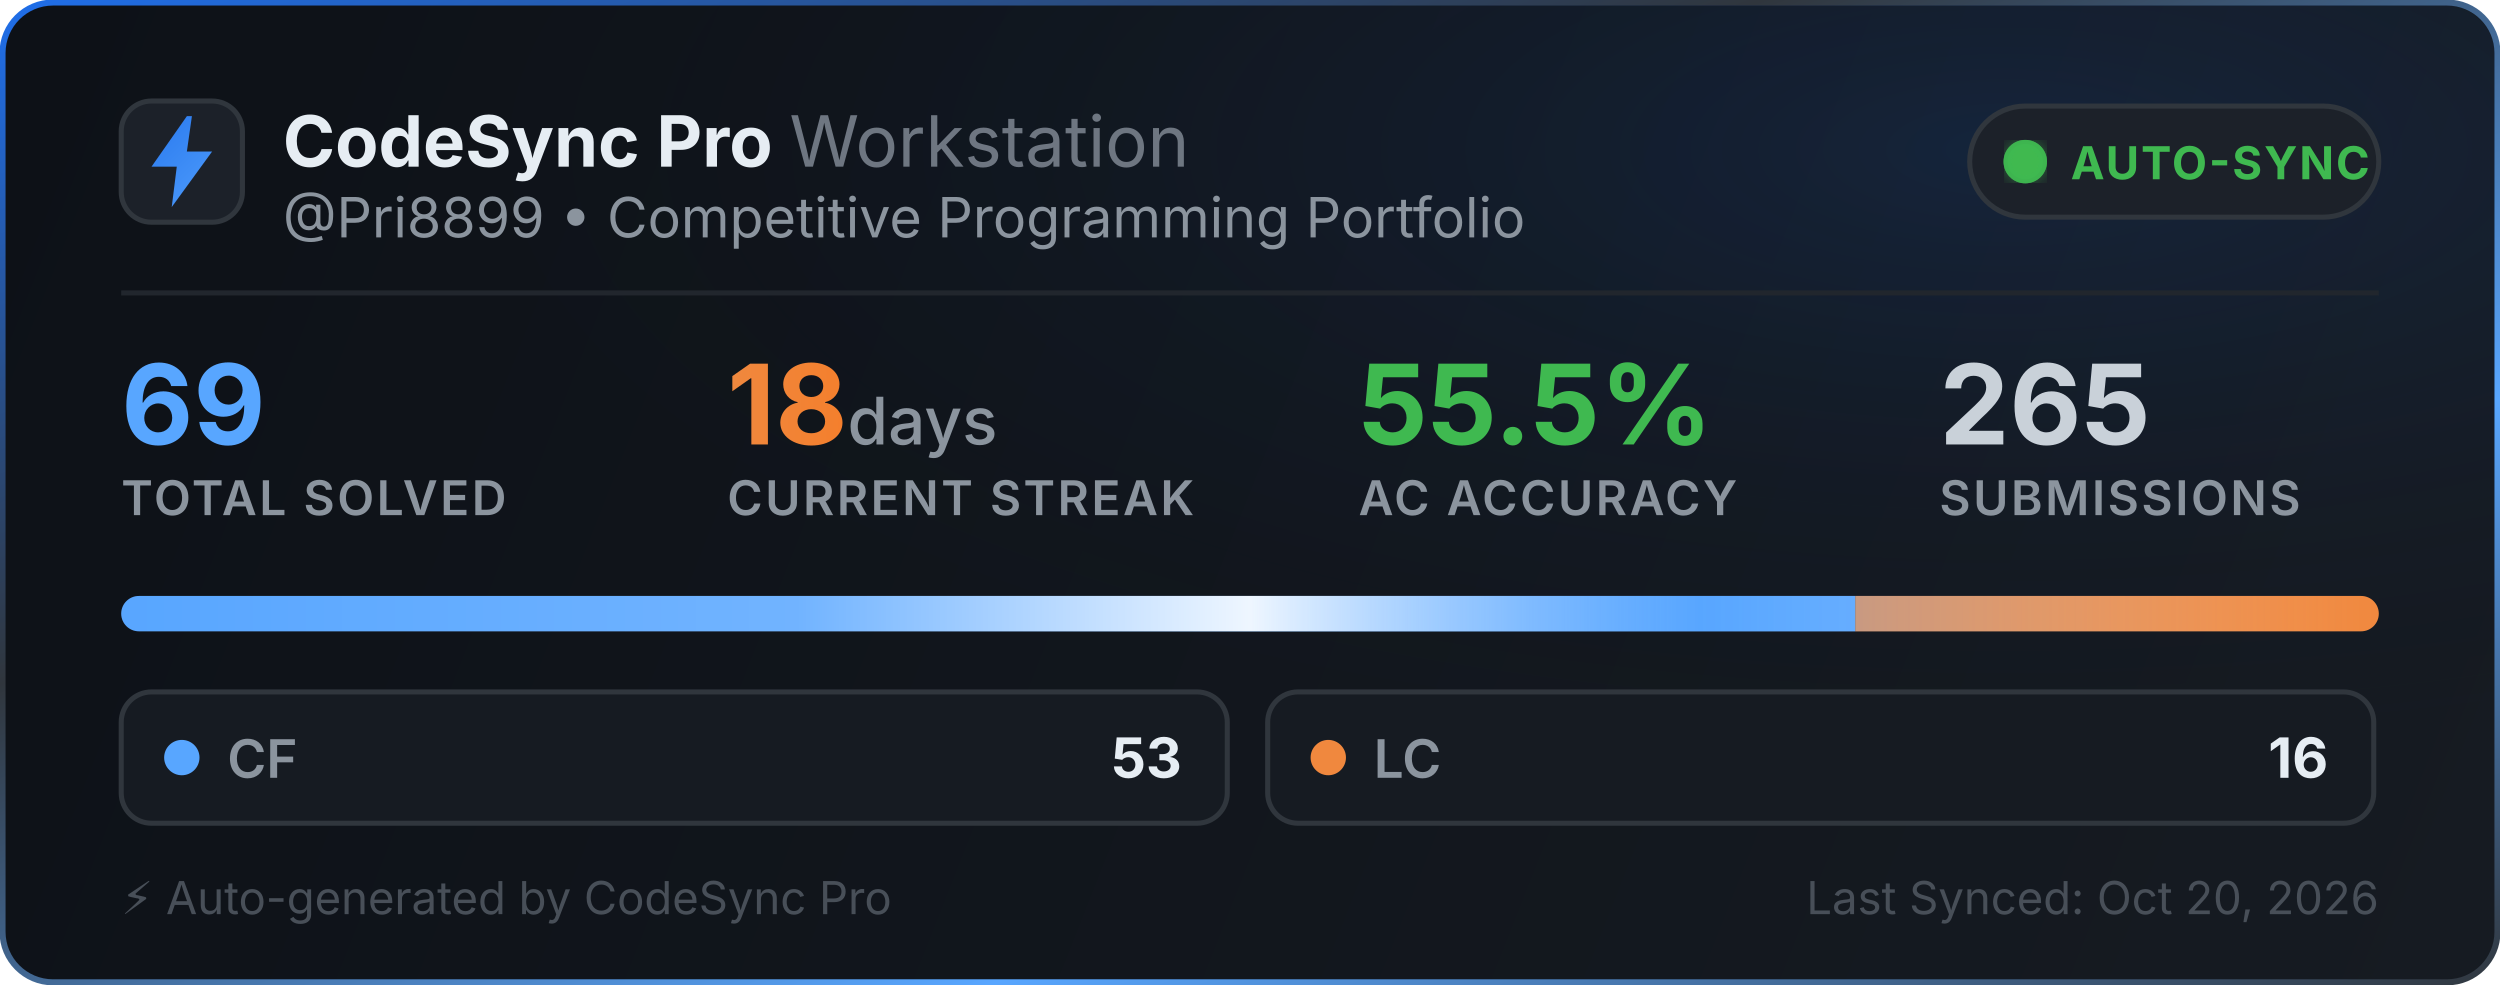
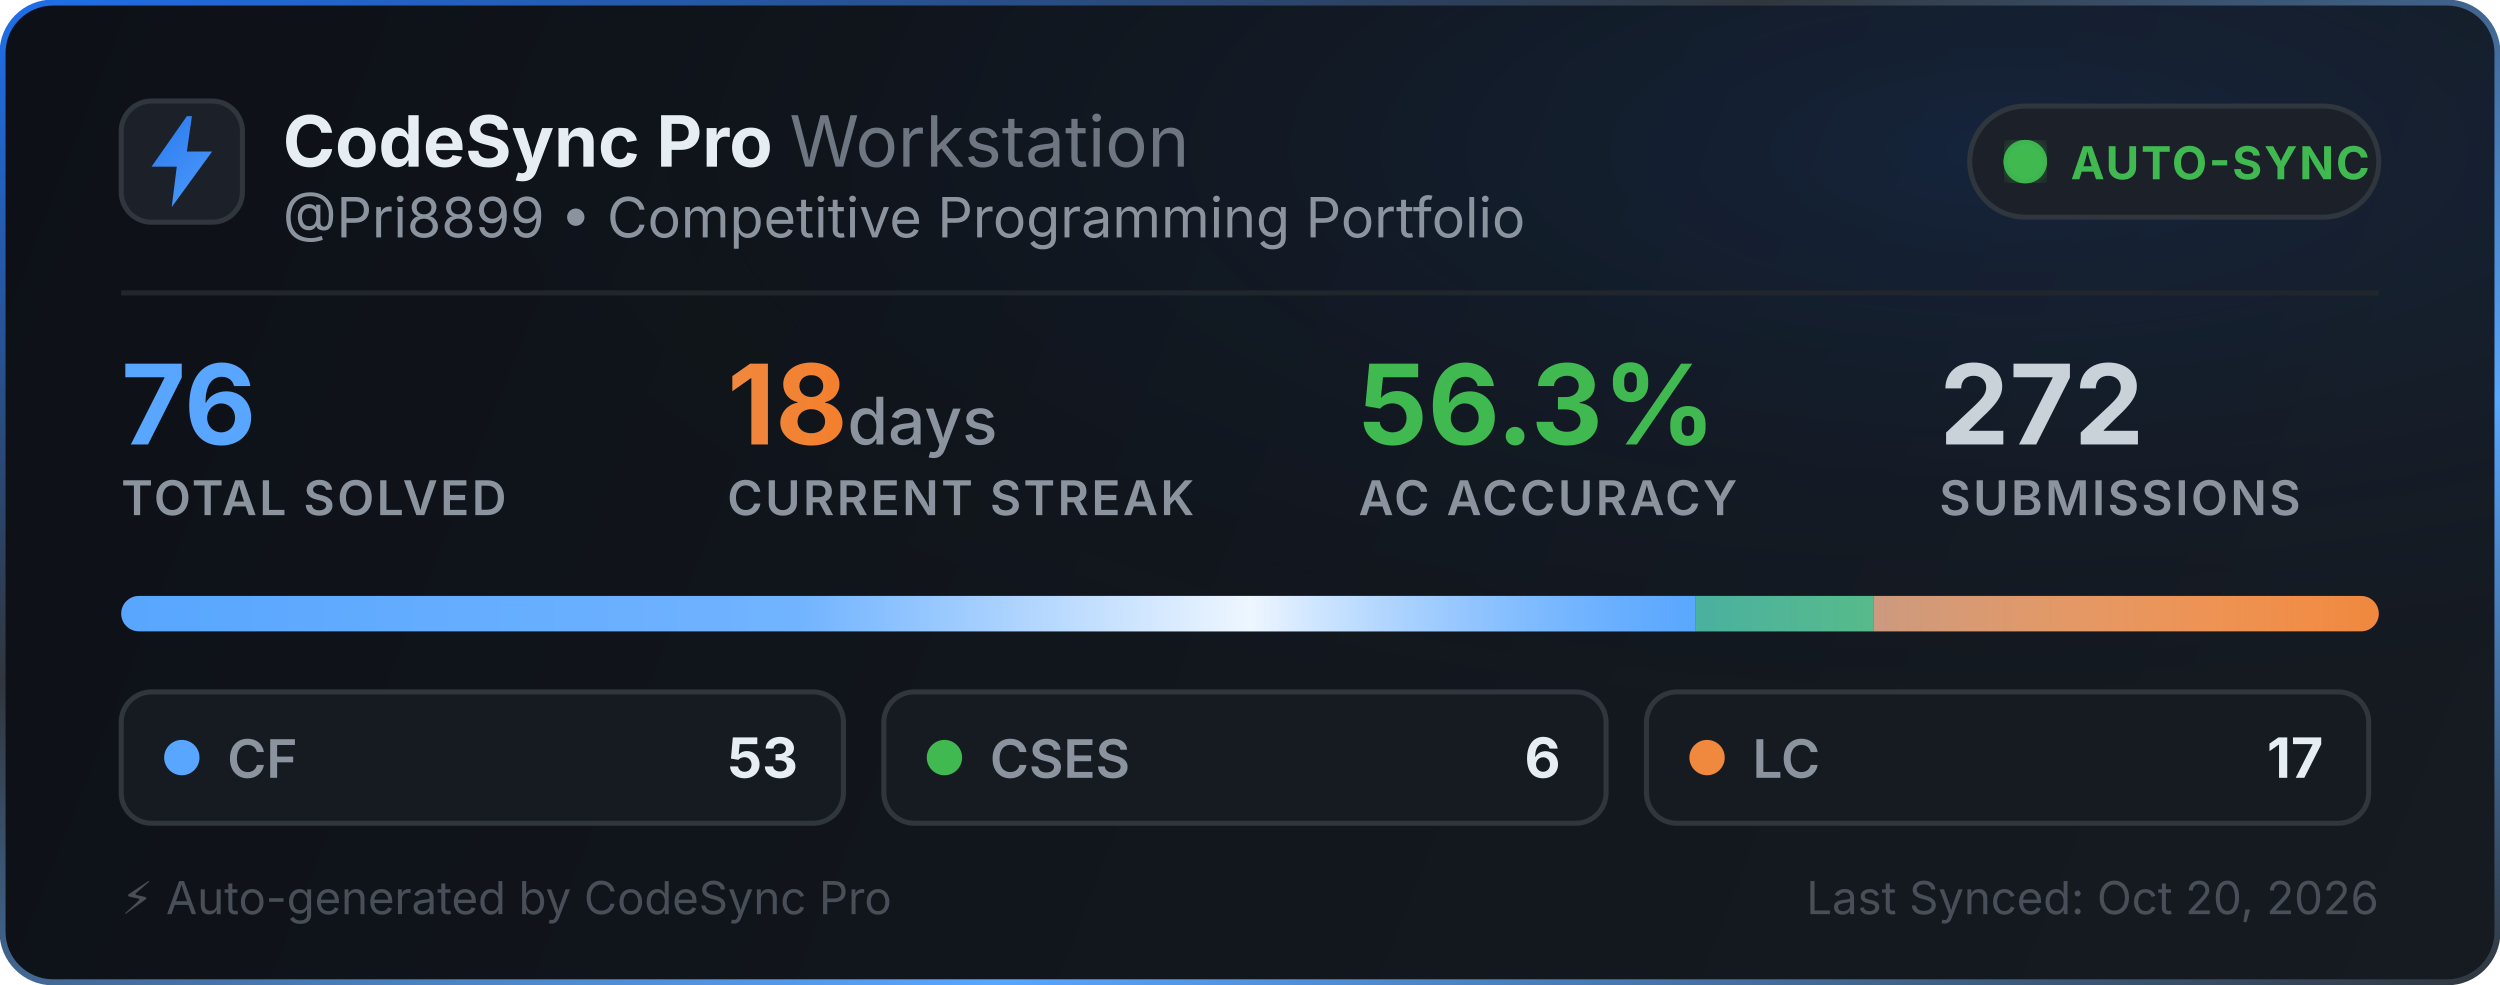
<svg xmlns="http://www.w3.org/2000/svg" width="495" height="195" viewBox="0 0 495 195" fill="none">
  <defs>
    <linearGradient id="bg" x1="0" y1="0" x2="495" y2="195" gradientUnits="userSpaceOnUse">
      <stop offset="0%" stop-color="#0d1117" />
      <stop offset="100%" stop-color="#161b22" />
    </linearGradient>
    <linearGradient id="border-flow" x1="0%" y1="0%" x2="100%" y2="100%">
      <stop offset="0%" stop-color="#1f6feb">
        <animate attributeName="stop-color" values="#1f6feb; #58a6ff; #3fb950; #1f6feb" dur="6s" repeatCount="indefinite" />
      </stop>
      <stop offset="35%" stop-color="#30363d">
        <animate attributeName="stop-color" values="#30363d; #1f6feb; #30363d; #30363d" dur="6s" repeatCount="indefinite" />
      </stop>
      <stop offset="70%" stop-color="#58a6ff">
        <animate attributeName="stop-color" values="#58a6ff; #3fb950; #1f6feb; #58a6ff" dur="6s" repeatCount="indefinite" />
      </stop>
      <stop offset="100%" stop-color="#30363d">
        <animate attributeName="stop-color" values="#30363d; #30363d; #58a6ff; #30363d" dur="6s" repeatCount="indefinite" />
      </stop>
    </linearGradient>
    <radialGradient id="aurora" cx="80%" cy="15%" r="65%">
      <stop offset="0%" stop-color="#1f6feb" stop-opacity="0.14">
        <animate attributeName="stop-opacity" values="0.06; 0.22; 0.06" dur="3.5s" repeatCount="indefinite" />
      </stop>
      <stop offset="100%" stop-color="#0d1117" stop-opacity="0" />
    </radialGradient>
    <linearGradient id="icon-grad" x1="0" y1="0" x2="24" y2="24" gradientUnits="userSpaceOnUse">
      <stop offset="0%" stop-color="#1f6feb">
        <animate attributeName="stop-color" values="#1f6feb; #58a6ff; #388bfd; #1f6feb" dur="2.5s" repeatCount="indefinite" />
      </stop>
      <stop offset="100%" stop-color="#58a6ff">
        <animate attributeName="stop-color" values="#58a6ff; #79c0ff; #1f6feb; #58a6ff" dur="2.5s" repeatCount="indefinite" />
      </stop>
    </linearGradient>
    <linearGradient id="streak-flame" x1="0%" y1="0%" x2="100%" y2="0%">
      <stop offset="0%" stop-color="#f0883e">
        <animate attributeName="stop-color" values="#f0883e; #ff7b72; #f97316; #f0883e" dur="2.2s" repeatCount="indefinite" />
      </stop>
      <stop offset="100%" stop-color="#f97316">
        <animate attributeName="stop-color" values="#f97316; #f0883e; #ff7b72; #f97316" dur="2.2s" repeatCount="indefinite" />
      </stop>
    </linearGradient>
    <linearGradient id="laser-sweep" x1="0%" y1="0%" x2="100%" y2="0%">
      <stop offset="0%" stop-color="#ffffff" stop-opacity="0" />
      <stop offset="30%" stop-color="#ffffff" stop-opacity="0.15" />
      <stop offset="50%" stop-color="#ffffff" stop-opacity="0.9" />
      <stop offset="70%" stop-color="#58a6ff" stop-opacity="0.45" />
      <stop offset="100%" stop-color="#ffffff" stop-opacity="0" />
      <animate attributeName="x1" values="-150%; 150%" dur="2.4s" repeatCount="indefinite" />
      <animate attributeName="x2" values="-50%; 250%" dur="2.4s" repeatCount="indefinite" />
    </linearGradient>
    <clipPath id="bar-clip">
      <rect x="24" y="118" width="447" height="7" rx="3.5" />
    </clipPath>
    <filter id="glow">
      <feGaussianBlur stdDeviation="2" result="blur" />
      <feMerge>
        <feMergeNode in="blur" />
        <feMergeNode in="SourceGraphic" />
      </feMerge>
    </filter>
  </defs>
  <style>
    .title { font-family: -apple-system, BlinkMacSystemFont, "Segoe UI", Inter, Helvetica, Arial, sans-serif; font-size: 14px; font-weight: 700; fill: #e6edf3; }
    .subtitle { font-family: -apple-system, BlinkMacSystemFont, "Segoe UI", Inter, Helvetica, Arial, sans-serif; font-size: 11px; fill: #8b949e; }
    .stat-val { font-family: -apple-system, BlinkMacSystemFont, "Segoe UI", Inter, Helvetica, Arial, sans-serif; font-weight: 700; }
    .stat-lbl { font-family: -apple-system, BlinkMacSystemFont, "Segoe UI", Inter, Helvetica, Arial, sans-serif; font-size: 9.5px; font-weight: 600; fill: #8b949e; letter-spacing: 0.5px; }
  </style>
  <rect x="0.5" y="0.5" width="494" height="194" rx="10" fill="url(#bg)" stroke="url(#border-flow)" stroke-width="1.2" />
  <rect x="1" y="1" width="493" height="193" rx="10" fill="url(#aurora)" pointer-events="none" />
  <g transform="translate(24, 20)">
    <rect width="24" height="24" rx="6" fill="#1c2129" stroke="#30363d" stroke-width="1" />
    <path d="M13 3L6 13h5l-1 8 8-11h-5l1-7z" fill="url(#icon-grad)" />
  </g>
  <g>
    <text x="56" y="33" class="title">CodeSync Pro <tspan font-weight="400" fill="#6e7681">Workstation</tspan>
    </text>
    <text x="56" y="47" class="subtitle">@Pri8899 • Competitive Programming Portfolio</text>
  </g>
  <g transform="translate(390, 21)">
    <rect width="81" height="22" rx="11" fill="#1c2129" stroke="#30363d" stroke-width="1" />
    <circle cx="11" cy="11" r="3.5" fill="#3fb950" filter="url(#glow)" />
    <circle cx="11" cy="11" r="3.5" fill="none" stroke="#3fb950" stroke-width="1.6" opacity="0.8">
      <animate attributeName="r" values="3.5; 10" dur="2s" repeatCount="indefinite" />
      <animate attributeName="opacity" values="0.85; 0" dur="2s" repeatCount="indefinite" />
      <animate attributeName="stroke-width" values="1.6; 0.2" dur="2s" repeatCount="indefinite" />
    </circle>
    <circle cx="11" cy="11" r="3.5" fill="none" stroke="#3fb950" stroke-width="1.6" opacity="0.8">
      <animate attributeName="r" values="3.5; 10" dur="2s" begin="1s" repeatCount="indefinite" />
      <animate attributeName="opacity" values="0.85; 0" dur="2s" begin="1s" repeatCount="indefinite" />
      <animate attributeName="stroke-width" values="1.6; 0.2" dur="2s" begin="1s" repeatCount="indefinite" />
    </circle>
    <text x="20" y="14.5" font-family="-apple-system, BlinkMacSystemFont, Segoe UI, Inter, Helvetica, Arial, sans-serif" font-size="9" font-weight="700" fill="#3fb950" letter-spacing="0.4px">AUTO-SYNC</text>
  </g>
  <line x1="24" y1="58" x2="471" y2="58" stroke="#21262d" stroke-width="1" />
  <g transform="translate(24, 68)">
    <g>
-       <text x="0" y="20" class="stat-val" font-size="22" fill="#58a6ff">69</text>
+       <text x="0" y="20" class="stat-val" font-size="22" fill="#58a6ff">76</text>
      <text x="0" y="34" class="stat-lbl">TOTAL SOLVED</text>
    </g>
    <g>
      <text x="120" y="20" class="stat-val" font-size="22" fill="url(#streak-flame)">18<tspan font-size="13" font-weight="500" fill="#8b949e"> days</tspan>
      </text>
      <text x="120" y="34" class="stat-lbl">CURRENT STREAK</text>
    </g>
    <g>
-       <text x="245" y="20" class="stat-val" font-size="22" fill="#3fb950">55.5%</text>
+       <text x="245" y="20" class="stat-val" font-size="22" fill="#3fb950">56.3%</text>
      <text x="245" y="34" class="stat-lbl">AC ACCURACY</text>
    </g>
    <g>
-       <text x="360" y="20" class="stat-val" font-size="22" fill="#c9d1d9">265</text>
+       <text x="360" y="20" class="stat-val" font-size="22" fill="#c9d1d9">272</text>
      <text x="360" y="34" class="stat-lbl">SUBMISSIONS</text>
    </g>
  </g>
  <g>
    <rect x="24" y="118" width="447" height="7" rx="3.5" fill="#21262d" />
    <g clip-path="url(#bar-clip)">
-       <rect x="24" y="118" width="343.348" height="7" fill="#58a6ff" />
-       <rect x="367.348" y="118" width="103.652" height="7" fill="#f0883e" />
+       <rect x="24" y="118" width="311.724" height="7" fill="#58a6ff" />
+       <rect x="335.724" y="118" width="35.289" height="7" fill="#3fb950" />
+       <rect x="371.013" y="118" width="99.987" height="7" fill="#f0883e" />
      <rect x="24" y="118" width="447" height="7" fill="url(#laser-sweep)" />
    </g>
  </g>
  <g transform="translate(24, 137)">
-     <rect width="219" height="26" rx="6" fill="#161b22" stroke="#30363d" stroke-width="1" />
+     <rect width="143" height="26" rx="6" fill="#161b22" stroke="#30363d" stroke-width="1" />
    <circle cx="12" cy="13" r="3.5" fill="#58a6ff">
      <animate attributeName="r" values="3.0; 4.3; 3.0" dur="2s" repeatCount="indefinite" />
      <animate attributeName="opacity" values="0.75; 1; 0.75" dur="2s" repeatCount="indefinite" />
    </circle>
    <text x="21" y="17" font-family="-apple-system, BlinkMacSystemFont, Segoe UI, Inter, Helvetica, Arial, sans-serif" font-size="10.5" font-weight="600" fill="#8b949e">CF</text>
-     <text x="210" y="17" text-anchor="end" font-family="-apple-system, BlinkMacSystemFont, Segoe UI, Inter, Helvetica, Arial, sans-serif" font-size="11" font-weight="700" fill="#e6edf3">53</text>
+     <text x="134" y="17" text-anchor="end" font-family="-apple-system, BlinkMacSystemFont, Segoe UI, Inter, Helvetica, Arial, sans-serif" font-size="11" font-weight="700" fill="#e6edf3">53</text>
  </g>
-   <g transform="translate(251, 137)">
-     <rect width="219" height="26" rx="6" fill="#161b22" stroke="#30363d" stroke-width="1" />
-     <circle cx="12" cy="13" r="3.5" fill="#f0883e">
+   <g transform="translate(175, 137)">
+     <rect width="143" height="26" rx="6" fill="#161b22" stroke="#30363d" stroke-width="1" />
+     <circle cx="12" cy="13" r="3.5" fill="#3fb950">
      <animate attributeName="r" values="3.0; 4.3; 3.0" dur="2.25s" repeatCount="indefinite" />
      <animate attributeName="opacity" values="0.75; 1; 0.75" dur="2.25s" repeatCount="indefinite" />
    </circle>
+     <text x="21" y="17" font-family="-apple-system, BlinkMacSystemFont, Segoe UI, Inter, Helvetica, Arial, sans-serif" font-size="10.5" font-weight="600" fill="#8b949e">CSES</text>
+     <text x="134" y="17" text-anchor="end" font-family="-apple-system, BlinkMacSystemFont, Segoe UI, Inter, Helvetica, Arial, sans-serif" font-size="11" font-weight="700" fill="#e6edf3">6</text>
+   </g>
+   <g transform="translate(326, 137)">
+     <rect width="143" height="26" rx="6" fill="#161b22" stroke="#30363d" stroke-width="1" />
+     <circle cx="12" cy="13" r="3.5" fill="#f0883e">
+       <animate attributeName="r" values="3.0; 4.3; 3.0" dur="2.5s" repeatCount="indefinite" />
+       <animate attributeName="opacity" values="0.75; 1; 0.75" dur="2.5s" repeatCount="indefinite" />
+     </circle>
    <text x="21" y="17" font-family="-apple-system, BlinkMacSystemFont, Segoe UI, Inter, Helvetica, Arial, sans-serif" font-size="10.5" font-weight="600" fill="#8b949e">LC</text>
-     <text x="210" y="17" text-anchor="end" font-family="-apple-system, BlinkMacSystemFont, Segoe UI, Inter, Helvetica, Arial, sans-serif" font-size="11" font-weight="700" fill="#e6edf3">16</text>
+     <text x="134" y="17" text-anchor="end" font-family="-apple-system, BlinkMacSystemFont, Segoe UI, Inter, Helvetica, Arial, sans-serif" font-size="11" font-weight="700" fill="#e6edf3">17</text>
  </g>
  <text x="24" y="181" font-family="-apple-system, BlinkMacSystemFont, Segoe UI, Inter, Helvetica, Arial, sans-serif" font-size="9" fill="#484f58">⚡ Auto-generated by CodeSync Pro</text>
  <text x="471" y="181" text-anchor="end" font-family="-apple-system, BlinkMacSystemFont, Segoe UI, Inter, Helvetica, Arial, sans-serif" font-size="9" fill="#484f58">Last Synced: Oct 20, 2026</text>
</svg>
